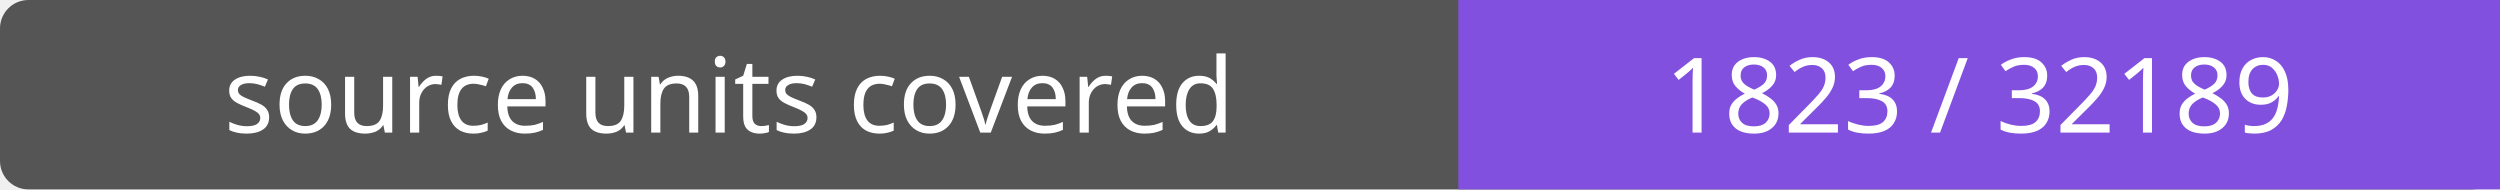
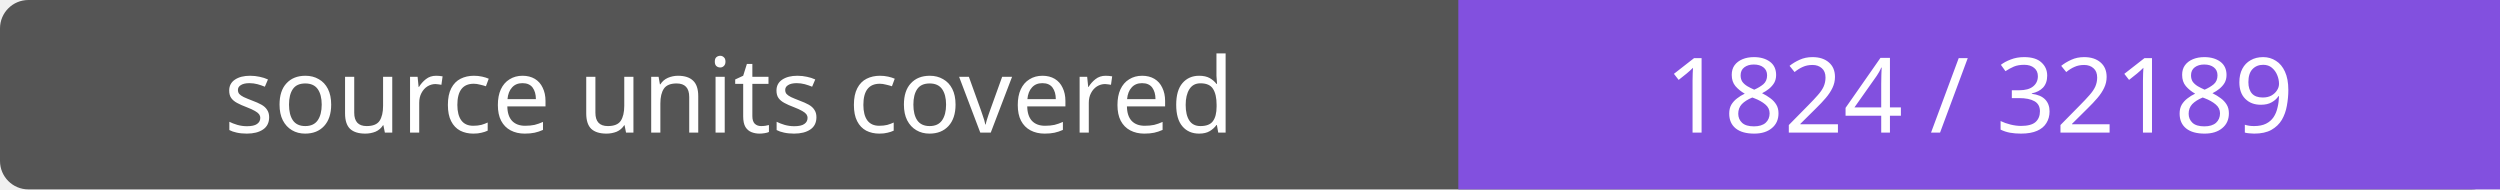
- <svg xmlns="http://www.w3.org/2000/svg" width="264" height="20" role="img" aria-label="source units covered: 1823 / 32189">
+ <svg xmlns="http://www.w3.org/2000/svg" width="264" height="20" role="img" aria-label="source units covered: 1824 / 32189">
  <rect width="264" height="20" rx="3" fill="#555" />
  <path fill="#8250df" d="M154 0h110v20H154z" />
  <g fill="#fff" text-anchor="middle" font-family="Verdana,sans-serif" font-size="11">
    <text x="77.0" y="14">source units covered</text>
-     <text x="209.0" y="14">1823 / 32189</text>
+     <text x="209.0" y="14">1824 / 32189</text>
  </g>
</svg>
